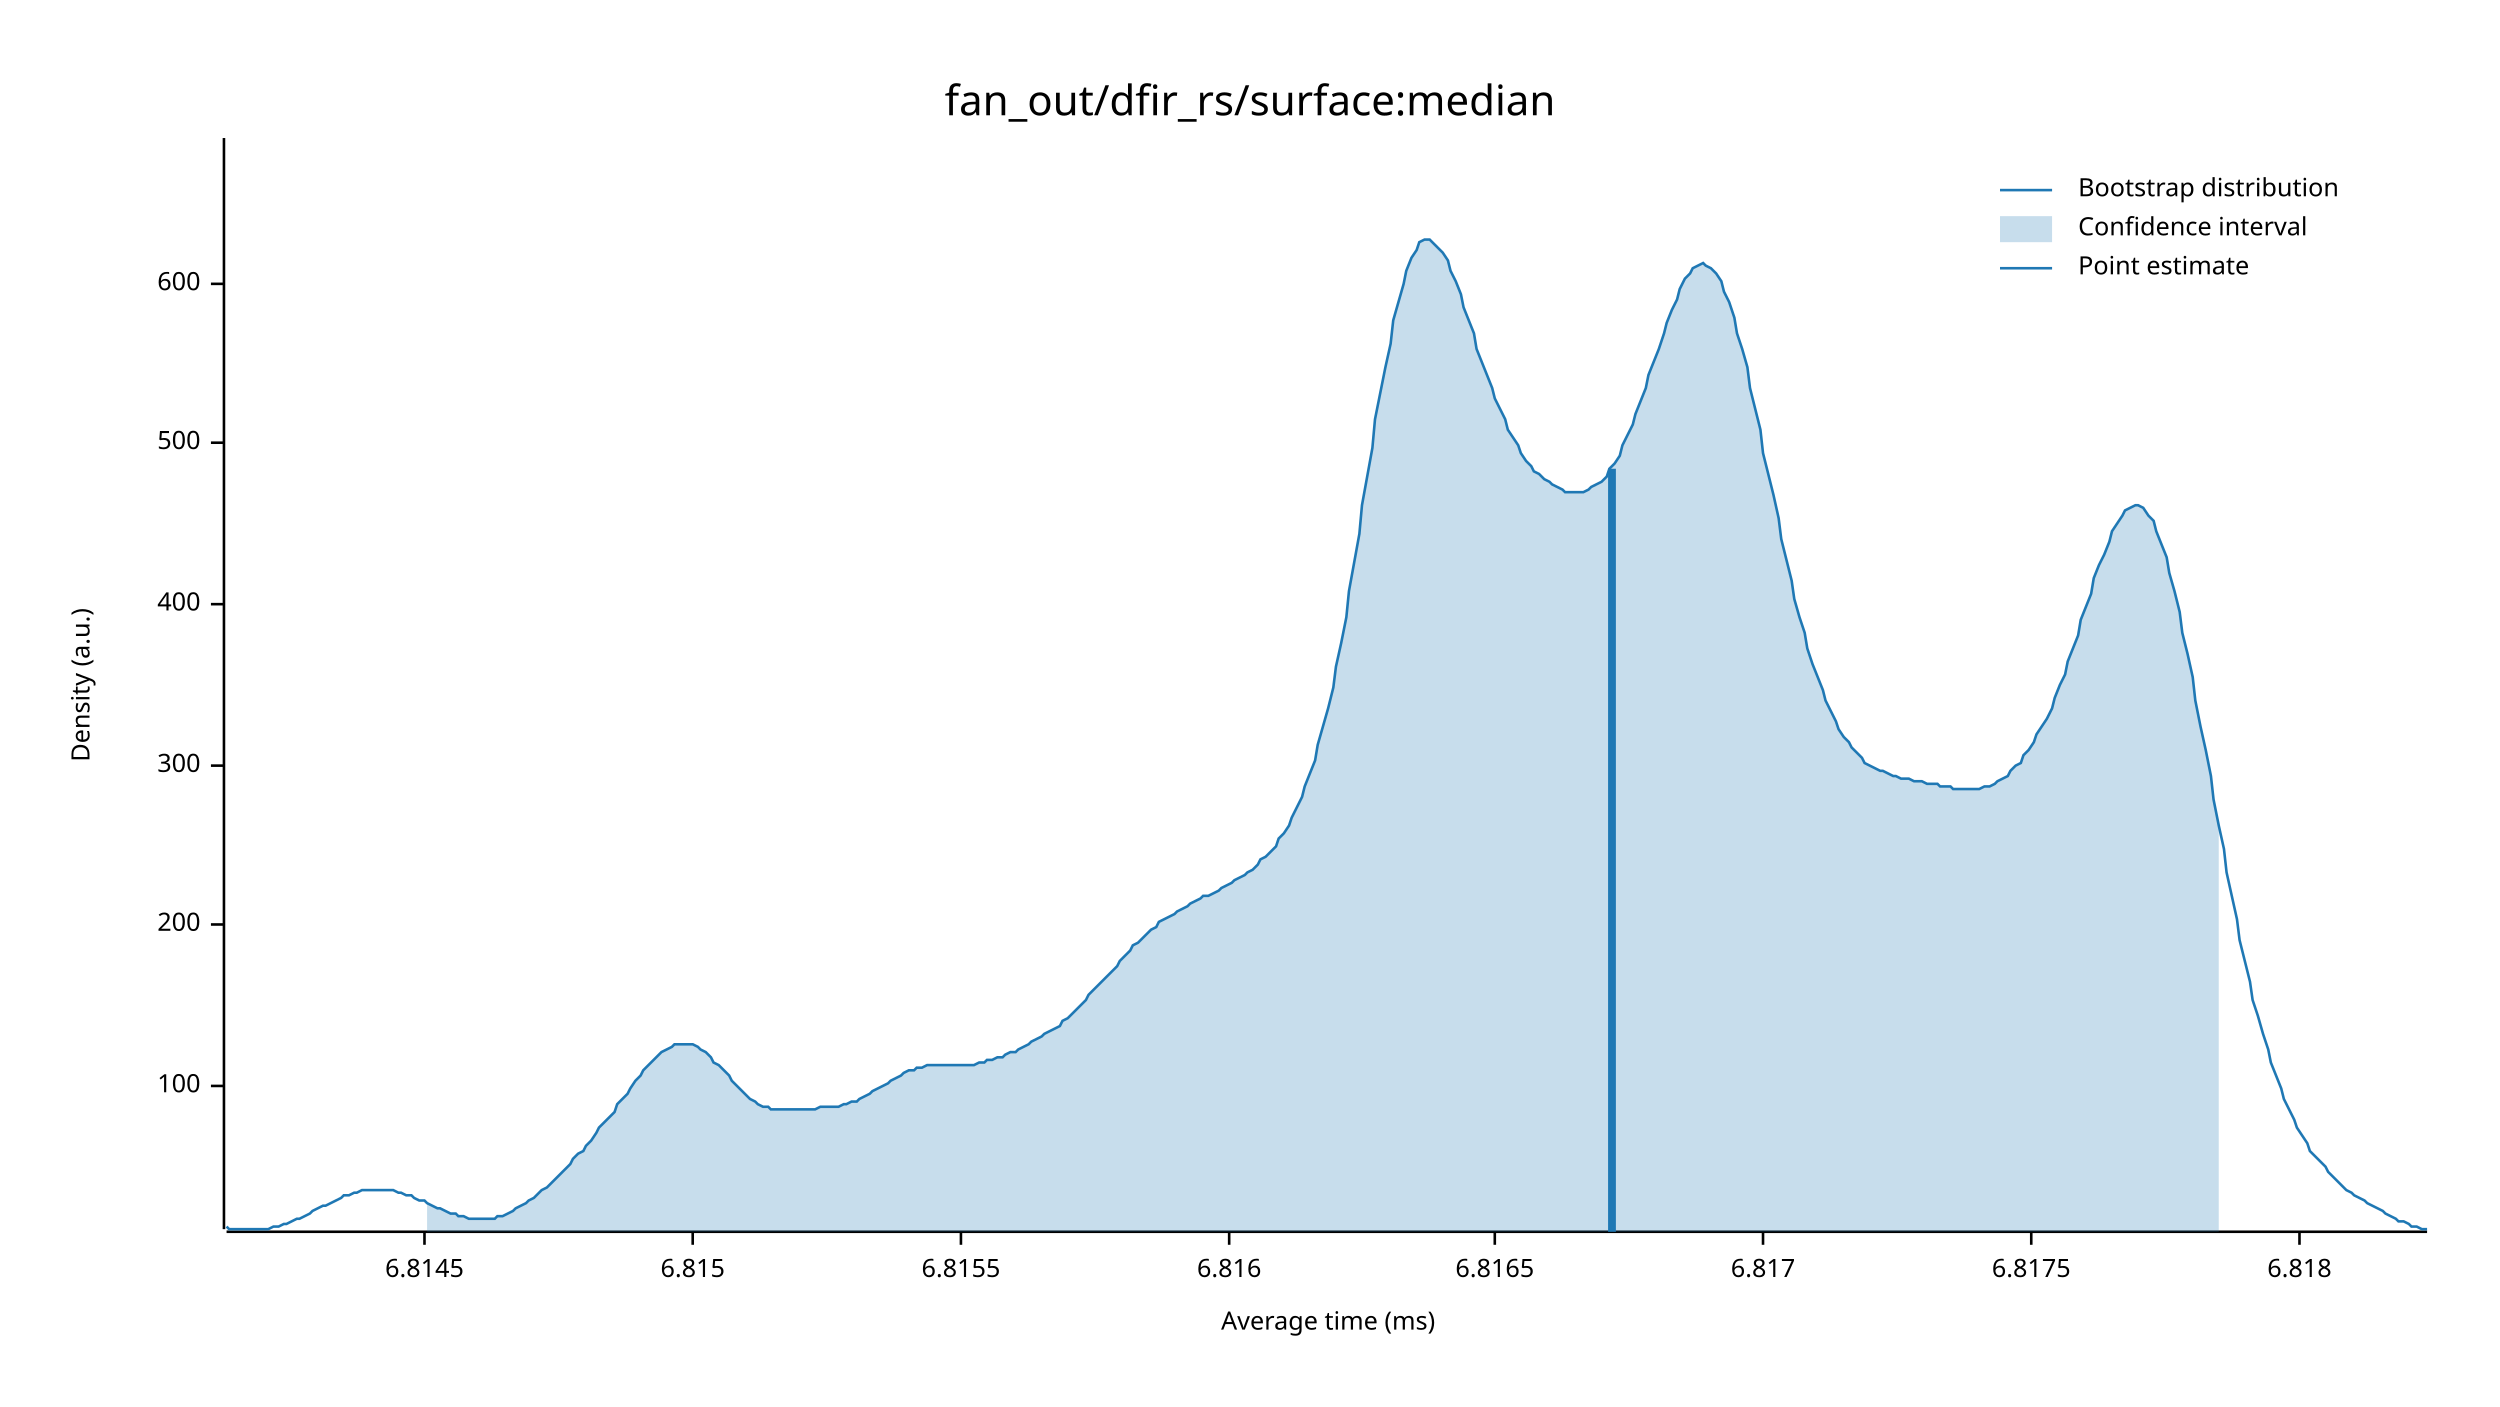
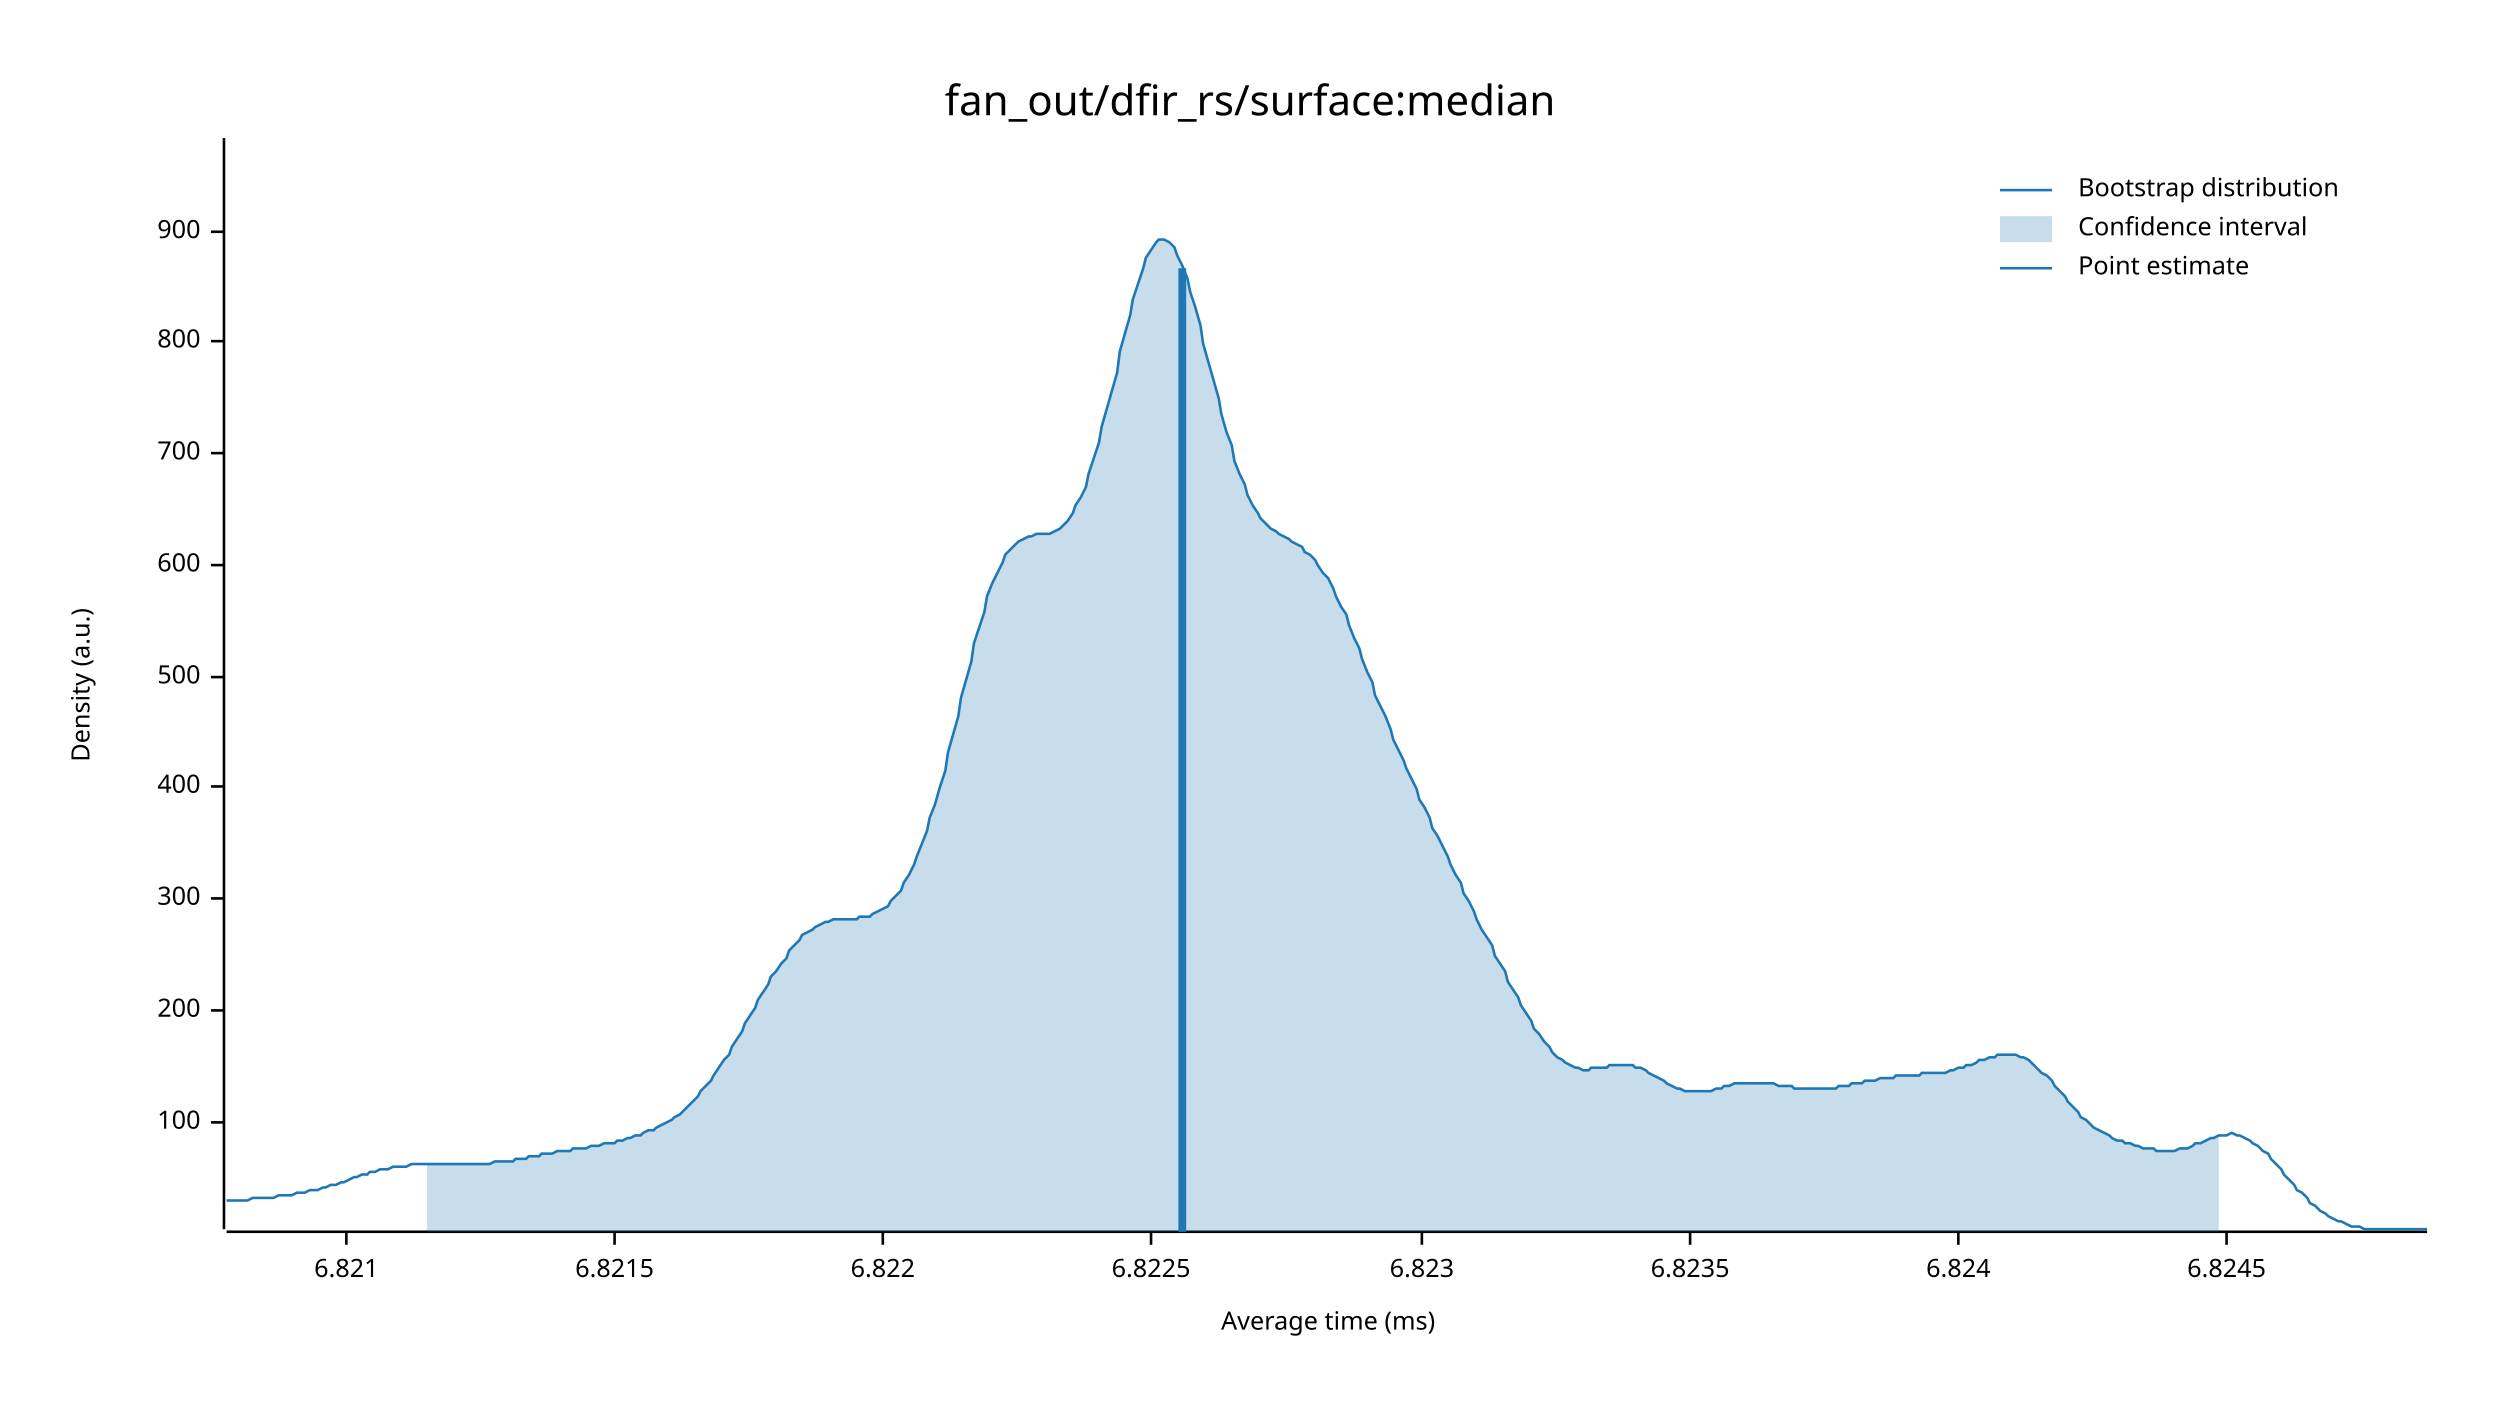
<svg xmlns="http://www.w3.org/2000/svg" width="960" height="540" viewBox="0 0 960 540">
  <text x="480" y="32" dy="0.76em" text-anchor="middle" font-family="sans-serif" font-size="16.129" opacity="1" fill="#000000">
fan_out/dfir_rs/surface:median
</text>
  <text x="27" y="263" dy="0.76em" text-anchor="middle" font-family="sans-serif" font-size="9.677" opacity="1" fill="#000000" transform="rotate(270, 27, 263)">
Density (a.u.)
</text>
  <text x="510" y="513" dy="-0.5ex" text-anchor="middle" font-family="sans-serif" font-size="9.677" opacity="1" fill="#000000">
Average time (ms)
</text>
  <polyline fill="none" opacity="1" stroke="#000000" stroke-width="1" points="86,53 86,472 " />
-   <text x="77" y="417" dy="0.5ex" text-anchor="end" font-family="sans-serif" font-size="9.677" opacity="1" fill="#000000">
+   <text x="77" y="431" dy="0.5ex" text-anchor="end" font-family="sans-serif" font-size="9.677" opacity="1" fill="#000000">
100
</text>
-   <polyline fill="none" opacity="1" stroke="#000000" stroke-width="1" points="81,417 86,417 " />
-   <text x="77" y="355" dy="0.5ex" text-anchor="end" font-family="sans-serif" font-size="9.677" opacity="1" fill="#000000">
+   <polyline fill="none" opacity="1" stroke="#000000" stroke-width="1" points="81,431 86,431 " />
+   <text x="77" y="388" dy="0.5ex" text-anchor="end" font-family="sans-serif" font-size="9.677" opacity="1" fill="#000000">
200
</text>
-   <polyline fill="none" opacity="1" stroke="#000000" stroke-width="1" points="81,355 86,355 " />
-   <text x="77" y="294" dy="0.5ex" text-anchor="end" font-family="sans-serif" font-size="9.677" opacity="1" fill="#000000">
+   <polyline fill="none" opacity="1" stroke="#000000" stroke-width="1" points="81,388 86,388 " />
+   <text x="77" y="345" dy="0.5ex" text-anchor="end" font-family="sans-serif" font-size="9.677" opacity="1" fill="#000000">
300
</text>
-   <polyline fill="none" opacity="1" stroke="#000000" stroke-width="1" points="81,294 86,294 " />
-   <text x="77" y="232" dy="0.5ex" text-anchor="end" font-family="sans-serif" font-size="9.677" opacity="1" fill="#000000">
+   <polyline fill="none" opacity="1" stroke="#000000" stroke-width="1" points="81,345 86,345 " />
+   <text x="77" y="302" dy="0.5ex" text-anchor="end" font-family="sans-serif" font-size="9.677" opacity="1" fill="#000000">
400
</text>
-   <polyline fill="none" opacity="1" stroke="#000000" stroke-width="1" points="81,232 86,232 " />
-   <text x="77" y="170" dy="0.5ex" text-anchor="end" font-family="sans-serif" font-size="9.677" opacity="1" fill="#000000">
+   <polyline fill="none" opacity="1" stroke="#000000" stroke-width="1" points="81,302 86,302 " />
+   <text x="77" y="260" dy="0.5ex" text-anchor="end" font-family="sans-serif" font-size="9.677" opacity="1" fill="#000000">
500
</text>
-   <polyline fill="none" opacity="1" stroke="#000000" stroke-width="1" points="81,170 86,170 " />
-   <text x="77" y="109" dy="0.5ex" text-anchor="end" font-family="sans-serif" font-size="9.677" opacity="1" fill="#000000">
+   <polyline fill="none" opacity="1" stroke="#000000" stroke-width="1" points="81,260 86,260 " />
+   <text x="77" y="217" dy="0.5ex" text-anchor="end" font-family="sans-serif" font-size="9.677" opacity="1" fill="#000000">
600
</text>
-   <polyline fill="none" opacity="1" stroke="#000000" stroke-width="1" points="81,109 86,109 " />
+   <polyline fill="none" opacity="1" stroke="#000000" stroke-width="1" points="81,217 86,217 " />
+   <text x="77" y="174" dy="0.5ex" text-anchor="end" font-family="sans-serif" font-size="9.677" opacity="1" fill="#000000">
+ 700
+ </text>
+   <polyline fill="none" opacity="1" stroke="#000000" stroke-width="1" points="81,174 86,174 " />
+   <text x="77" y="131" dy="0.5ex" text-anchor="end" font-family="sans-serif" font-size="9.677" opacity="1" fill="#000000">
+ 800
+ </text>
+   <polyline fill="none" opacity="1" stroke="#000000" stroke-width="1" points="81,131 86,131 " />
+   <text x="77" y="89" dy="0.5ex" text-anchor="end" font-family="sans-serif" font-size="9.677" opacity="1" fill="#000000">
+ 900
+ </text>
+   <polyline fill="none" opacity="1" stroke="#000000" stroke-width="1" points="81,89 86,89 " />
  <polyline fill="none" opacity="1" stroke="#000000" stroke-width="1" points="87,473 932,473 " />
-   <text x="163" y="483" dy="0.76em" text-anchor="middle" font-family="sans-serif" font-size="9.677" opacity="1" fill="#000000">
- 6.8145
+   <text x="133" y="483" dy="0.76em" text-anchor="middle" font-family="sans-serif" font-size="9.677" opacity="1" fill="#000000">
+ 6.821
</text>
-   <polyline fill="none" opacity="1" stroke="#000000" stroke-width="1" points="163,473 163,478 " />
-   <text x="266" y="483" dy="0.76em" text-anchor="middle" font-family="sans-serif" font-size="9.677" opacity="1" fill="#000000">
- 6.815
+   <polyline fill="none" opacity="1" stroke="#000000" stroke-width="1" points="133,473 133,478 " />
+   <text x="236" y="483" dy="0.76em" text-anchor="middle" font-family="sans-serif" font-size="9.677" opacity="1" fill="#000000">
+ 6.8215
</text>
-   <polyline fill="none" opacity="1" stroke="#000000" stroke-width="1" points="266,473 266,478 " />
-   <text x="369" y="483" dy="0.76em" text-anchor="middle" font-family="sans-serif" font-size="9.677" opacity="1" fill="#000000">
- 6.8155
+   <polyline fill="none" opacity="1" stroke="#000000" stroke-width="1" points="236,473 236,478 " />
+   <text x="339" y="483" dy="0.76em" text-anchor="middle" font-family="sans-serif" font-size="9.677" opacity="1" fill="#000000">
+ 6.822
</text>
-   <polyline fill="none" opacity="1" stroke="#000000" stroke-width="1" points="369,473 369,478 " />
-   <text x="472" y="483" dy="0.76em" text-anchor="middle" font-family="sans-serif" font-size="9.677" opacity="1" fill="#000000">
- 6.816
+   <polyline fill="none" opacity="1" stroke="#000000" stroke-width="1" points="339,473 339,478 " />
+   <text x="442" y="483" dy="0.76em" text-anchor="middle" font-family="sans-serif" font-size="9.677" opacity="1" fill="#000000">
+ 6.8225
</text>
-   <polyline fill="none" opacity="1" stroke="#000000" stroke-width="1" points="472,473 472,478 " />
-   <text x="574" y="483" dy="0.76em" text-anchor="middle" font-family="sans-serif" font-size="9.677" opacity="1" fill="#000000">
- 6.8165
+   <polyline fill="none" opacity="1" stroke="#000000" stroke-width="1" points="442,473 442,478 " />
+   <text x="546" y="483" dy="0.76em" text-anchor="middle" font-family="sans-serif" font-size="9.677" opacity="1" fill="#000000">
+ 6.823
</text>
-   <polyline fill="none" opacity="1" stroke="#000000" stroke-width="1" points="574,473 574,478 " />
-   <text x="677" y="483" dy="0.76em" text-anchor="middle" font-family="sans-serif" font-size="9.677" opacity="1" fill="#000000">
- 6.817
+   <polyline fill="none" opacity="1" stroke="#000000" stroke-width="1" points="546,473 546,478 " />
+   <text x="649" y="483" dy="0.76em" text-anchor="middle" font-family="sans-serif" font-size="9.677" opacity="1" fill="#000000">
+ 6.8235
</text>
-   <polyline fill="none" opacity="1" stroke="#000000" stroke-width="1" points="677,473 677,478 " />
-   <text x="780" y="483" dy="0.76em" text-anchor="middle" font-family="sans-serif" font-size="9.677" opacity="1" fill="#000000">
- 6.8175
+   <polyline fill="none" opacity="1" stroke="#000000" stroke-width="1" points="649,473 649,478 " />
+   <text x="752" y="483" dy="0.76em" text-anchor="middle" font-family="sans-serif" font-size="9.677" opacity="1" fill="#000000">
+ 6.824
</text>
-   <polyline fill="none" opacity="1" stroke="#000000" stroke-width="1" points="780,473 780,478 " />
-   <text x="883" y="483" dy="0.76em" text-anchor="middle" font-family="sans-serif" font-size="9.677" opacity="1" fill="#000000">
- 6.818
+   <polyline fill="none" opacity="1" stroke="#000000" stroke-width="1" points="752,473 752,478 " />
+   <text x="855" y="483" dy="0.76em" text-anchor="middle" font-family="sans-serif" font-size="9.677" opacity="1" fill="#000000">
+ 6.8245
</text>
-   <polyline fill="none" opacity="1" stroke="#000000" stroke-width="1" points="883,473 883,478 " />
-   <polyline fill="none" opacity="1" stroke="#1F78B4" stroke-width="1" points="87,471 88,472 90,472 92,472 93,472 95,472 97,472 98,472 100,472 102,472 103,472 105,471 107,471 109,470 110,470 112,469 114,468 115,468 117,467 119,466 120,465 122,464 124,463 125,463 127,462 129,461 131,460 132,459 134,459 136,458 137,458 139,457 141,457 142,457 144,457 146,457 147,457 149,457 151,457 153,458 154,458 156,459 158,459 159,460 161,461 163,461 164,462 166,463 168,464 169,464 171,465 173,466 175,466 176,467 178,467 180,468 181,468 183,468 185,468 186,468 188,468 190,468 191,467 193,467 195,466 197,465 198,464 200,463 202,462 203,461 205,460 207,458 208,457 210,456 212,454 214,452 215,451 217,449 219,447 220,445 222,443 224,442 225,440 227,438 229,435 230,433 232,431 234,429 236,427 237,424 239,422 241,420 242,418 244,415 246,413 247,411 249,409 251,407 252,406 254,404 256,403 258,402 259,401 261,401 263,401 264,401 266,401 268,402 269,403 271,404 273,406 274,408 276,409 278,411 280,413 281,415 283,417 285,419 286,420 288,422 290,423 291,424 293,425 295,425 296,426 298,426 300,426 302,426 303,426 305,426 307,426 308,426 310,426 312,426 313,426 315,425 317,425 318,425 320,425 322,425 324,424 325,424 327,423 329,423 330,422 332,421 334,420 335,419 337,418 339,417 341,416 342,415 344,414 346,413 347,412 349,411 351,411 352,410 354,410 356,409 357,409 359,409 361,409 363,409 364,409 366,409 368,409 369,409 371,409 373,409 374,409 376,408 378,408 379,407 381,407 383,406 385,406 386,405 388,404 390,404 391,403 393,402 395,401 396,400 398,399 400,398 401,397 403,396 405,395 407,394 408,392 410,391 412,389 413,388 415,386 417,384 418,382 420,380 422,378 423,377 425,375 427,373 429,371 430,369 432,367 434,365 435,363 437,362 439,360 440,359 442,357 444,356 445,354 447,353 449,352 451,351 452,350 454,349 456,348 457,347 459,346 461,345 462,344 464,344 466,343 468,342 469,341 471,340 473,339 474,338 476,337 478,336 479,335 481,334 483,332 484,330 486,329 488,327 490,325 491,322 493,320 495,317 496,314 498,310 500,306 501,302 503,297 505,292 506,286 508,279 510,272 512,264 513,256 515,247 517,237 518,227 520,216 522,205 523,194 525,183 527,172 528,161 530,151 532,141 534,132 535,123 537,116 539,109 540,104 542,99 544,96 545,93 547,92 549,92 550,93 552,95 554,97 556,100 557,104 559,108 561,113 562,118 564,123 566,128 567,134 569,139 571,144 573,149 574,153 576,157 578,161 579,165 581,168 583,171 584,174 586,177 588,179 589,181 591,182 593,184 595,185 596,186 598,187 600,188 601,189 603,189 605,189 606,189 608,189 610,188 611,187 613,186 615,185 617,183 618,180 620,178 622,175 623,171 625,167 627,163 628,159 630,154 632,149 633,144 635,139 637,134 639,128 640,124 642,119 644,115 645,111 647,107 649,105 650,103 652,102 654,101 655,102 657,103 659,105 661,108 662,112 664,116 666,122 667,128 669,134 671,141 672,149 674,157 676,165 677,174 679,182 681,190 683,199 684,207 686,215 688,223 689,230 691,237 693,243 694,249 696,255 698,260 700,265 701,269 703,273 705,277 706,280 708,283 710,285 711,287 713,289 715,291 716,293 718,294 720,295 722,296 723,296 725,297 727,298 728,298 730,299 732,299 733,299 735,300 737,300 738,300 740,301 742,301 744,301 745,302 747,302 749,302 750,303 752,303 754,303 755,303 757,303 759,303 760,303 762,302 764,302 766,301 767,300 769,299 771,298 772,296 774,294 776,293 777,290 779,288 781,285 782,282 784,279 786,276 788,272 789,268 791,263 793,259 794,254 796,249 798,244 799,238 801,233 803,228 804,222 806,217 808,213 810,208 811,204 813,201 815,198 816,196 818,195 820,194 821,194 823,195 825,198 827,200 828,204 830,209 832,214 833,220 835,227 837,235 838,243 840,251 842,260 843,269 845,279 847,288 849,298 850,307 852,317 854,326 855,335 857,344 859,353 860,361 862,369 864,377 865,384 867,390 869,397 871,403 872,408 874,413 876,418 877,422 879,426 881,430 882,433 884,436 886,439 887,442 889,444 891,446 893,448 894,450 896,452 898,454 899,455 901,457 903,458 904,459 906,460 908,461 909,462 911,463 913,464 915,465 916,466 918,467 920,468 921,469 923,469 925,470 926,471 928,471 930,472 932,472 " />
-   <polygon opacity="0.25" fill="#1F78B4" points="164,462 166,463 168,464 169,464 171,465 173,466 175,466 176,467 178,467 180,468 181,468 183,468 185,468 186,468 188,468 190,468 191,467 193,467 195,466 197,465 198,464 200,463 202,462 203,461 205,460 207,458 208,457 210,456 212,454 214,452 215,451 217,449 219,447 220,445 222,443 224,442 225,440 227,438 229,435 230,433 232,431 234,429 236,427 237,424 239,422 241,420 242,418 244,415 246,413 247,411 249,409 251,407 252,406 254,404 256,403 258,402 259,401 261,401 263,401 264,401 266,401 268,402 269,403 271,404 273,406 274,408 276,409 278,411 280,413 281,415 283,417 285,419 286,420 288,422 290,423 291,424 293,425 295,425 296,426 298,426 300,426 302,426 303,426 305,426 307,426 308,426 310,426 312,426 313,426 315,425 317,425 318,425 320,425 322,425 324,424 325,424 327,423 329,423 330,422 332,421 334,420 335,419 337,418 339,417 341,416 342,415 344,414 346,413 347,412 349,411 351,411 352,410 354,410 356,409 357,409 359,409 361,409 363,409 364,409 366,409 368,409 369,409 371,409 373,409 374,409 376,408 378,408 379,407 381,407 383,406 385,406 386,405 388,404 390,404 391,403 393,402 395,401 396,400 398,399 400,398 401,397 403,396 405,395 407,394 408,392 410,391 412,389 413,388 415,386 417,384 418,382 420,380 422,378 423,377 425,375 427,373 429,371 430,369 432,367 434,365 435,363 437,362 439,360 440,359 442,357 444,356 445,354 447,353 449,352 451,351 452,350 454,349 456,348 457,347 459,346 461,345 462,344 464,344 466,343 468,342 469,341 471,340 473,339 474,338 476,337 478,336 479,335 481,334 483,332 484,330 486,329 488,327 490,325 491,322 493,320 495,317 496,314 498,310 500,306 501,302 503,297 505,292 506,286 508,279 510,272 512,264 513,256 515,247 517,237 518,227 520,216 522,205 523,194 525,183 527,172 528,161 530,151 532,141 534,132 535,123 537,116 539,109 540,104 542,99 544,96 545,93 547,92 549,92 550,93 552,95 554,97 556,100 557,104 559,108 561,113 562,118 564,123 566,128 567,134 569,139 571,144 573,149 574,153 576,157 578,161 579,165 581,168 583,171 584,174 586,177 588,179 589,181 591,182 593,184 595,185 596,186 598,187 600,188 601,189 603,189 605,189 606,189 608,189 610,188 611,187 613,186 615,185 617,183 618,180 620,178 622,175 623,171 625,167 627,163 628,159 630,154 632,149 633,144 635,139 637,134 639,128 640,124 642,119 644,115 645,111 647,107 649,105 650,103 652,102 654,101 655,102 657,103 659,105 661,108 662,112 664,116 666,122 667,128 669,134 671,141 672,149 674,157 676,165 677,174 679,182 681,190 683,199 684,207 686,215 688,223 689,230 691,237 693,243 694,249 696,255 698,260 700,265 701,269 703,273 705,277 706,280 708,283 710,285 711,287 713,289 715,291 716,293 718,294 720,295 722,296 723,296 725,297 727,298 728,298 730,299 732,299 733,299 735,300 737,300 738,300 740,301 742,301 744,301 745,302 747,302 749,302 750,303 752,303 754,303 755,303 757,303 759,303 760,303 762,302 764,302 766,301 767,300 769,299 771,298 772,296 774,294 776,293 777,290 779,288 781,285 782,282 784,279 786,276 788,272 789,268 791,263 793,259 794,254 796,249 798,244 799,238 801,233 803,228 804,222 806,217 808,213 810,208 811,204 813,201 815,198 816,196 818,195 820,194 821,194 823,195 825,198 827,200 828,204 830,209 832,214 833,220 835,227 837,235 838,243 840,251 842,260 843,269 845,279 847,288 849,298 850,307 852,317 852,473 164,473 " />
-   <polyline fill="none" opacity="1" stroke="#1F78B4" stroke-width="3" points="619,473 619,180 " />
+   <polyline fill="none" opacity="1" stroke="#000000" stroke-width="1" points="855,473 855,478 " />
+   <polyline fill="none" opacity="1" stroke="#1F78B4" stroke-width="1" points="87,461 88,461 90,461 92,461 93,461 95,461 97,460 98,460 100,460 102,460 103,460 105,460 107,459 109,459 110,459 112,459 114,458 115,458 117,458 119,457 120,457 122,457 124,456 125,456 127,455 129,455 131,454 132,454 134,453 136,452 137,452 139,451 141,451 142,450 144,450 146,449 147,449 149,449 151,448 153,448 154,448 156,448 158,447 159,447 161,447 163,447 164,447 166,447 168,447 169,447 171,447 173,447 175,447 176,447 178,447 180,447 181,447 183,447 185,447 186,447 188,447 190,446 191,446 193,446 195,446 197,446 198,445 200,445 202,445 203,444 205,444 207,444 208,443 210,443 212,443 214,442 215,442 217,442 219,442 220,441 222,441 224,441 225,441 227,440 229,440 230,440 232,439 234,439 236,439 237,438 239,438 241,437 242,437 244,436 246,436 247,435 249,434 251,434 252,433 254,432 256,431 258,430 259,429 261,428 263,426 264,425 266,423 268,421 269,419 271,417 273,415 274,413 276,410 278,407 280,405 281,402 283,399 285,396 286,393 288,390 290,387 291,384 293,381 295,378 296,375 298,373 300,370 302,368 303,365 305,363 307,361 308,359 310,358 312,357 313,356 315,355 317,354 318,354 320,353 322,353 324,353 325,353 327,353 329,353 330,352 332,352 334,352 335,351 337,350 339,349 341,348 342,346 344,344 346,342 347,339 349,336 351,332 352,329 354,324 356,319 357,314 359,309 361,302 363,296 364,289 366,282 368,275 369,268 371,261 373,254 374,247 376,241 378,235 379,229 381,224 383,220 385,216 386,213 388,211 390,209 391,208 393,207 395,206 396,206 398,205 400,205 401,205 403,205 405,204 407,203 408,202 410,200 412,197 413,194 415,191 417,187 418,182 420,176 422,170 423,164 425,157 427,150 429,143 430,135 432,128 434,121 435,115 437,109 439,103 440,99 442,96 444,93 445,92 447,92 449,93 451,95 452,98 454,102 456,107 457,112 459,118 461,125 462,132 464,139 466,146 468,153 469,159 471,166 473,171 474,177 476,182 478,186 479,190 481,194 483,197 484,199 486,201 488,203 490,204 491,205 493,206 495,207 496,208 498,209 500,210 501,212 503,213 505,215 506,217 508,220 510,222 512,226 513,229 515,233 517,236 518,240 520,245 522,249 523,253 525,258 527,262 528,267 530,271 532,275 534,280 535,284 537,288 539,292 540,295 542,299 544,303 545,307 547,310 549,314 550,318 552,321 554,325 556,329 557,332 559,336 561,339 562,343 564,346 566,350 567,353 569,357 571,360 573,363 574,367 576,370 578,373 579,377 581,380 583,383 584,386 586,389 588,392 589,395 591,397 593,400 595,402 596,404 598,406 600,407 601,408 603,409 605,410 606,410 608,411 610,411 611,410 613,410 615,410 617,410 618,409 620,409 622,409 623,409 625,409 627,409 628,410 630,410 632,411 633,412 635,413 637,414 639,415 640,416 642,417 644,418 645,418 647,419 649,419 650,419 652,419 654,419 655,419 657,419 659,418 661,418 662,417 664,417 666,416 667,416 669,416 671,416 672,416 674,416 676,416 677,416 679,416 681,416 683,417 684,417 686,417 688,417 689,418 691,418 693,418 694,418 696,418 698,418 700,418 701,418 703,418 705,418 706,417 708,417 710,417 711,416 713,416 715,416 716,415 718,415 720,415 722,414 723,414 725,414 727,414 728,413 730,413 732,413 733,413 735,413 737,413 738,412 740,412 742,412 744,412 745,412 747,412 749,411 750,411 752,410 754,410 755,409 757,409 759,408 760,407 762,407 764,406 766,406 767,405 769,405 771,405 772,405 774,405 776,406 777,406 779,407 781,409 782,410 784,412 786,413 788,415 789,417 791,419 793,421 794,423 796,425 798,427 799,429 801,430 803,432 804,433 806,434 808,435 810,436 811,437 813,438 815,438 816,439 818,439 820,440 821,440 823,441 825,441 827,441 828,442 830,442 832,442 833,442 835,442 837,441 838,441 840,441 842,440 843,439 845,439 847,438 849,437 850,437 852,436 854,436 855,436 857,435 859,436 860,436 862,437 864,438 865,439 867,440 869,442 871,443 872,445 874,447 876,449 877,451 879,453 881,455 882,457 884,458 886,460 887,462 889,463 891,465 893,466 894,467 896,468 898,469 899,469 901,470 903,471 904,471 906,471 908,472 909,472 911,472 913,472 915,472 916,472 918,472 920,472 921,472 923,472 925,472 926,472 928,472 930,472 932,472 " />
+   <polygon opacity="0.25" fill="#1F78B4" points="164,447 166,447 168,447 169,447 171,447 173,447 175,447 176,447 178,447 180,447 181,447 183,447 185,447 186,447 188,447 190,446 191,446 193,446 195,446 197,446 198,445 200,445 202,445 203,444 205,444 207,444 208,443 210,443 212,443 214,442 215,442 217,442 219,442 220,441 222,441 224,441 225,441 227,440 229,440 230,440 232,439 234,439 236,439 237,438 239,438 241,437 242,437 244,436 246,436 247,435 249,434 251,434 252,433 254,432 256,431 258,430 259,429 261,428 263,426 264,425 266,423 268,421 269,419 271,417 273,415 274,413 276,410 278,407 280,405 281,402 283,399 285,396 286,393 288,390 290,387 291,384 293,381 295,378 296,375 298,373 300,370 302,368 303,365 305,363 307,361 308,359 310,358 312,357 313,356 315,355 317,354 318,354 320,353 322,353 324,353 325,353 327,353 329,353 330,352 332,352 334,352 335,351 337,350 339,349 341,348 342,346 344,344 346,342 347,339 349,336 351,332 352,329 354,324 356,319 357,314 359,309 361,302 363,296 364,289 366,282 368,275 369,268 371,261 373,254 374,247 376,241 378,235 379,229 381,224 383,220 385,216 386,213 388,211 390,209 391,208 393,207 395,206 396,206 398,205 400,205 401,205 403,205 405,204 407,203 408,202 410,200 412,197 413,194 415,191 417,187 418,182 420,176 422,170 423,164 425,157 427,150 429,143 430,135 432,128 434,121 435,115 437,109 439,103 440,99 442,96 444,93 445,92 447,92 449,93 451,95 452,98 454,102 456,107 457,112 459,118 461,125 462,132 464,139 466,146 468,153 469,159 471,166 473,171 474,177 476,182 478,186 479,190 481,194 483,197 484,199 486,201 488,203 490,204 491,205 493,206 495,207 496,208 498,209 500,210 501,212 503,213 505,215 506,217 508,220 510,222 512,226 513,229 515,233 517,236 518,240 520,245 522,249 523,253 525,258 527,262 528,267 530,271 532,275 534,280 535,284 537,288 539,292 540,295 542,299 544,303 545,307 547,310 549,314 550,318 552,321 554,325 556,329 557,332 559,336 561,339 562,343 564,346 566,350 567,353 569,357 571,360 573,363 574,367 576,370 578,373 579,377 581,380 583,383 584,386 586,389 588,392 589,395 591,397 593,400 595,402 596,404 598,406 600,407 601,408 603,409 605,410 606,410 608,411 610,411 611,410 613,410 615,410 617,410 618,409 620,409 622,409 623,409 625,409 627,409 628,410 630,410 632,411 633,412 635,413 637,414 639,415 640,416 642,417 644,418 645,418 647,419 649,419 650,419 652,419 654,419 655,419 657,419 659,418 661,418 662,417 664,417 666,416 667,416 669,416 671,416 672,416 674,416 676,416 677,416 679,416 681,416 683,417 684,417 686,417 688,417 689,418 691,418 693,418 694,418 696,418 698,418 700,418 701,418 703,418 705,418 706,417 708,417 710,417 711,416 713,416 715,416 716,415 718,415 720,415 722,414 723,414 725,414 727,414 728,413 730,413 732,413 733,413 735,413 737,413 738,412 740,412 742,412 744,412 745,412 747,412 749,411 750,411 752,410 754,410 755,409 757,409 759,408 760,407 762,407 764,406 766,406 767,405 769,405 771,405 772,405 774,405 776,406 777,406 779,407 781,409 782,410 784,412 786,413 788,415 789,417 791,419 793,421 794,423 796,425 798,427 799,429 801,430 803,432 804,433 806,434 808,435 810,436 811,437 813,438 815,438 816,439 818,439 820,440 821,440 823,441 825,441 827,441 828,442 830,442 832,442 833,442 835,442 837,441 838,441 840,441 842,440 843,439 845,439 847,438 849,437 850,437 852,436 852,473 164,473 " />
+   <polyline fill="none" opacity="1" stroke="#1F78B4" stroke-width="3" points="454,473 454,103 " />
  <text x="798" y="68" dy="0.76em" text-anchor="start" font-family="sans-serif" font-size="9.677" opacity="1" fill="#000000">
Bootstrap distribution
</text>
  <text x="798" y="83" dy="0.76em" text-anchor="start" font-family="sans-serif" font-size="9.677" opacity="1" fill="#000000">
Confidence interval
</text>
  <text x="798" y="98" dy="0.76em" text-anchor="start" font-family="sans-serif" font-size="9.677" opacity="1" fill="#000000">
Point estimate
</text>
  <polyline fill="none" opacity="1" stroke="#1F78B4" stroke-width="1" points="768,73 788,73 " />
  <rect x="768" y="83" width="20" height="10" opacity="0.25" fill="#1F78B4" stroke="none" />
  <polyline fill="none" opacity="1" stroke="#1F78B4" stroke-width="1" points="768,103 788,103 " />
</svg>
